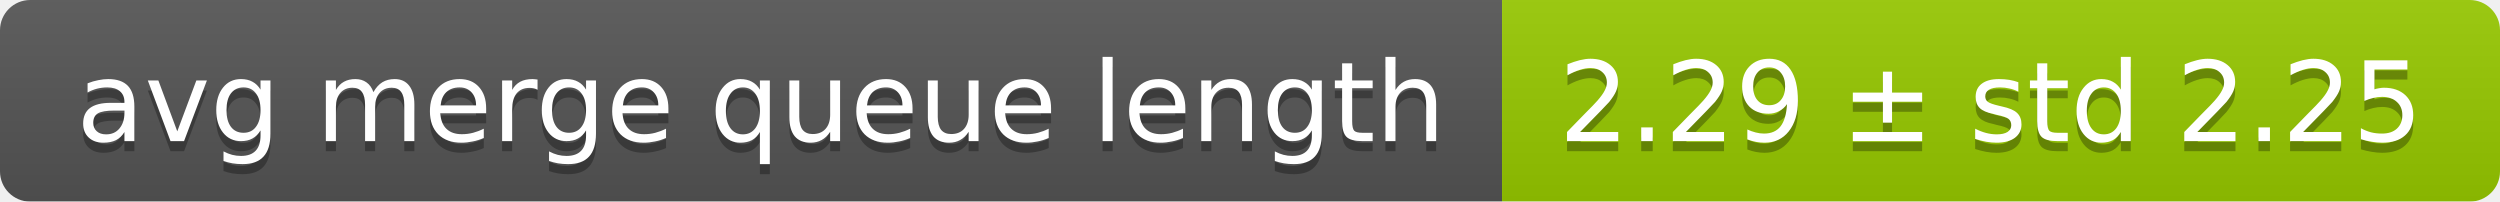
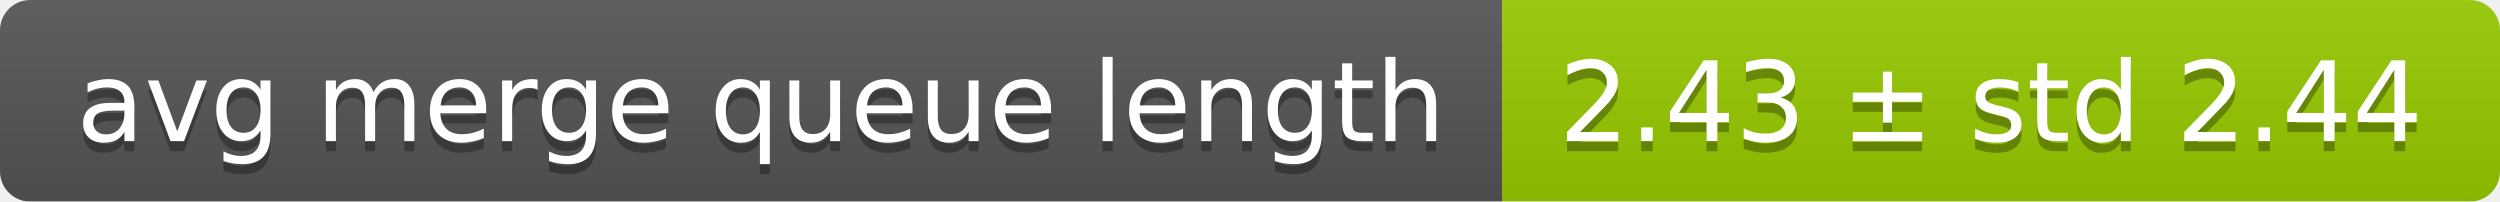
<svg xmlns="http://www.w3.org/2000/svg" width="248" height="20">
  <linearGradient id="smooth" x2="0" y2="100%">
    <stop offset="0" stop-color="#bbb" stop-opacity=".1" />
    <stop offset="1" stop-opacity=".1" />
  </linearGradient>
  <mask id="round">
    <rect width="248" height="20" rx="3" fill="#fff" />
  </mask>
  <g mask="url(#round)">
    <rect width="149" height="20" fill="#555" />
    <rect x="149" width="99" height="20" fill="#97ca00" />
    <rect width="248" height="20" fill="url(#smooth)" />
  </g>
  <g fill="#fff" text-anchor="middle" font-family="DejaVu Sans,Verdana,Geneva,sans-serif" font-size="11">
    <text x="75.5" y="15" fill="#010101" fill-opacity=".3">avg merge queue length</text>
    <text x="75.5" y="14">avg merge queue length</text>
-     <text x="197.5" y="15" fill="#010101" fill-opacity=".3">2.29 ± std 2.25</text>
-     <text x="197.5" y="14">2.29 ± std 2.25</text>
+     <text x="197.5" y="15" fill="#010101" fill-opacity=".3">2.43 ± std 2.44</text>
+     <text x="197.5" y="14">2.43 ± std 2.44</text>
  </g>
</svg>
